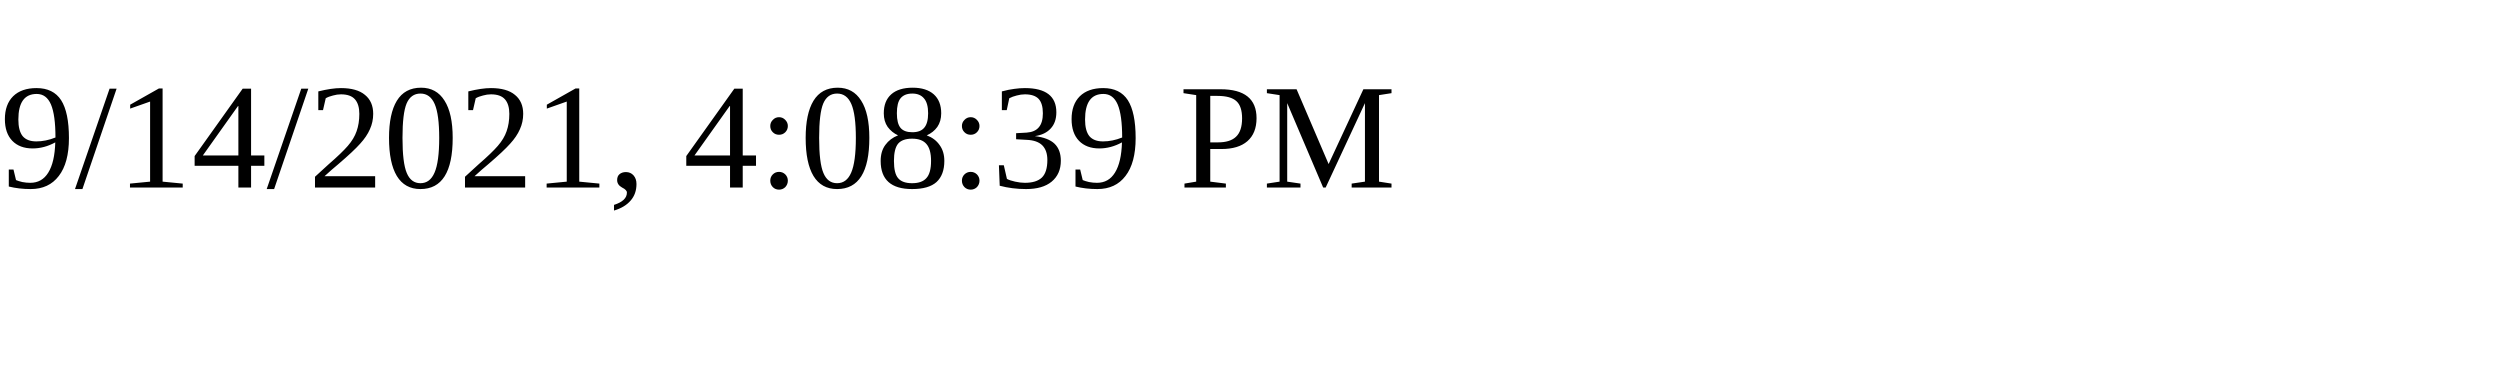
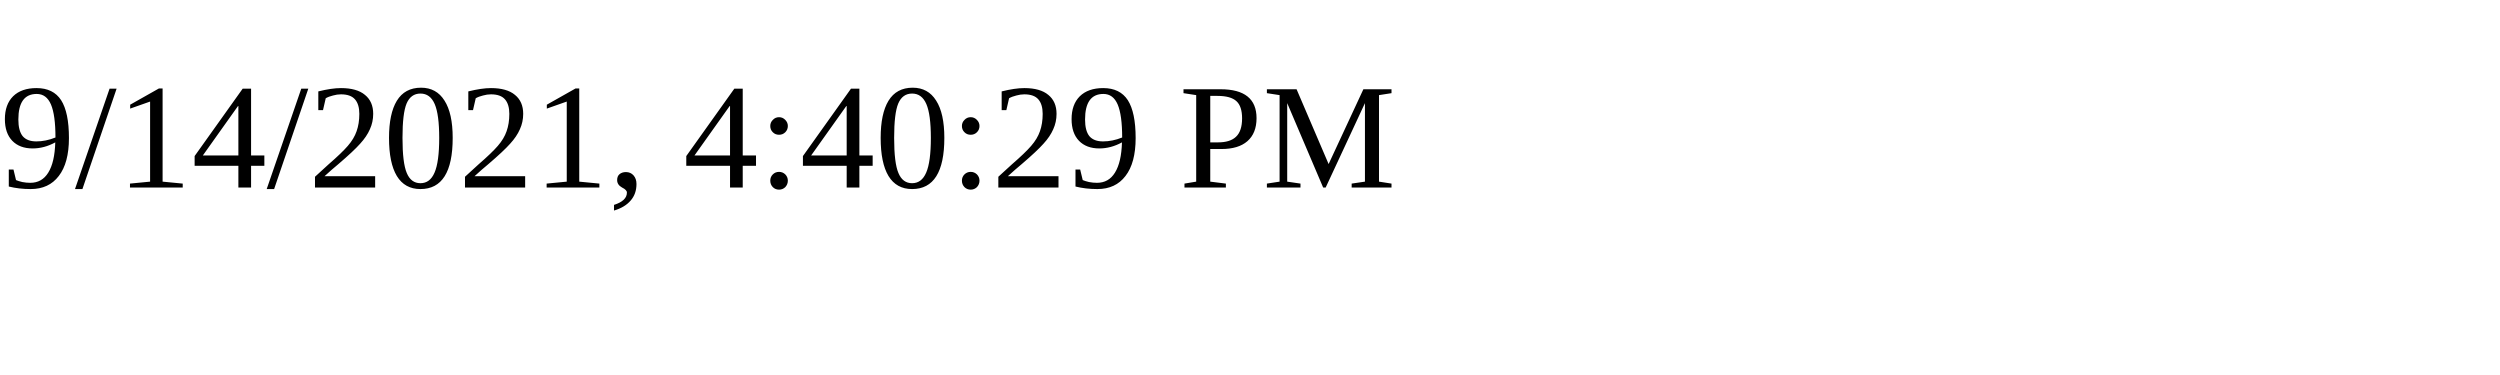
<svg xmlns="http://www.w3.org/2000/svg" height="30" width="200">
-   <text x="0" y="15">9/14/2021, 4:08:39 PM</text>
+   <text x="0" y="15">9/14/2021, 4:40:29 PM</text>
</svg>
